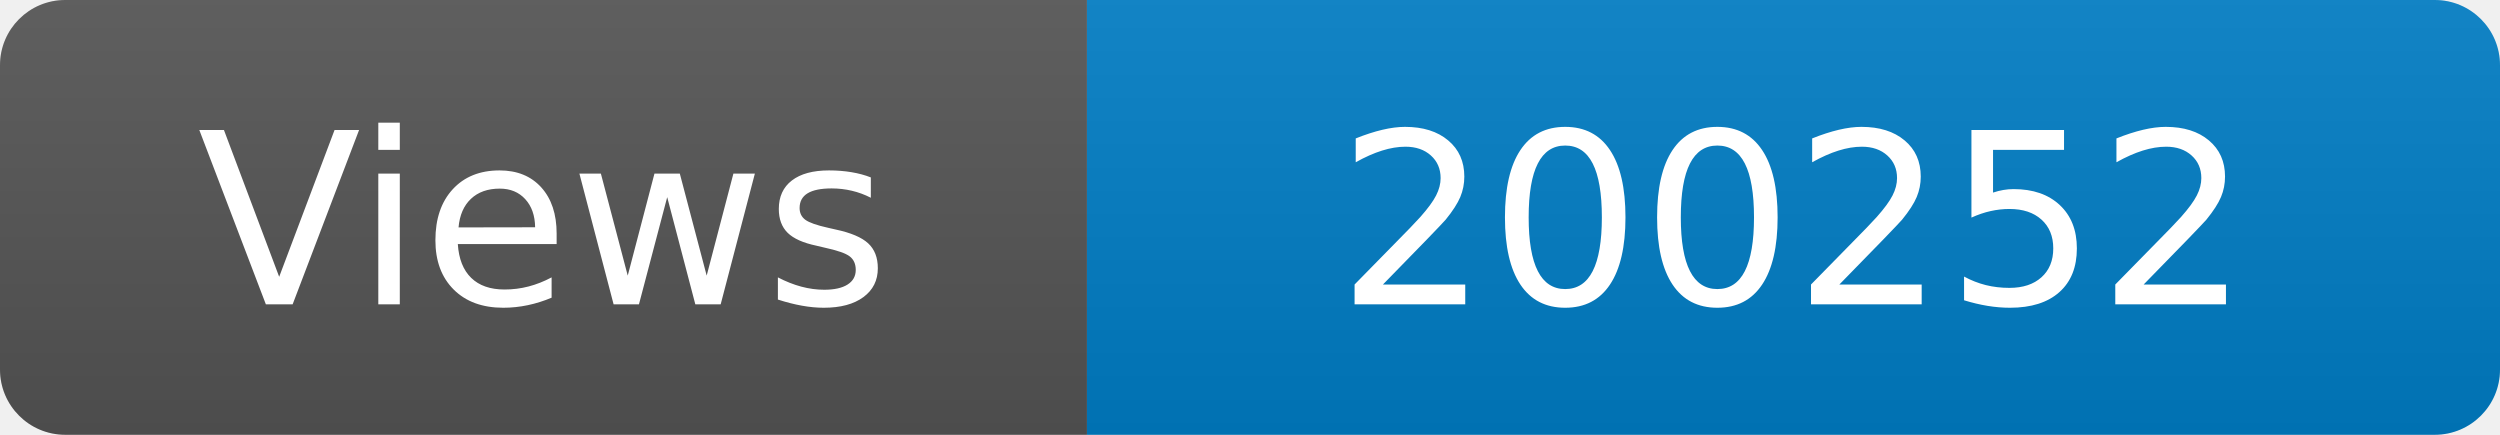
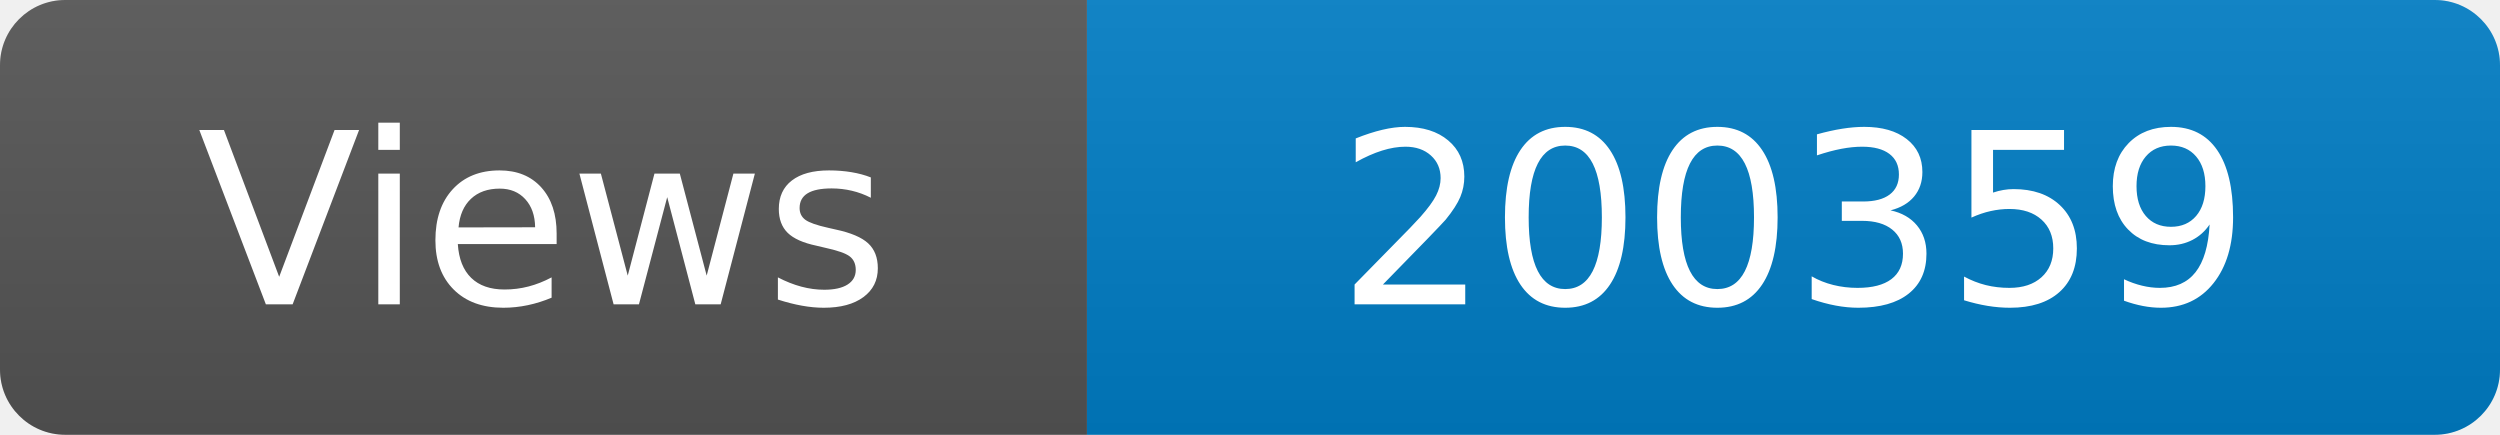
<svg xmlns="http://www.w3.org/2000/svg" width="115" height="20" role="img" aria-label="Maintained?: yes">
  <linearGradient id="s" x2="0" y2="100%">
    <stop offset="0" stop-color="#bbb" stop-opacity=".1" />
    <stop offset="1" stop-opacity=".1" />
  </linearGradient>
  <clipPath id="r">
    <rect width="115" height="20" rx="3" fill="#fff" />
  </clipPath>
  <g clip-path="url(#r)">
    <rect width="50" height="20" fill="#555" />
    <rect x="50" width="160" height="20" fill="#007ec6" />
    <rect width="115" height="20" fill="url(#s)" />
  </g>
  <g fill="#fff" text-anchor="middle" font-family="Verdana,Geneva,DejaVu Sans,sans-serif" font-size="110">
    <text x="250" y="140" transform="scale(.1)" fill="#fff">Views</text>
-     <text x="825" y="140" transform="scale(.1)" fill="#fff">200252</text>
+     <text x="825" y="140" transform="scale(.1)" fill="#fff">200359</text>
  </g>
</svg>
